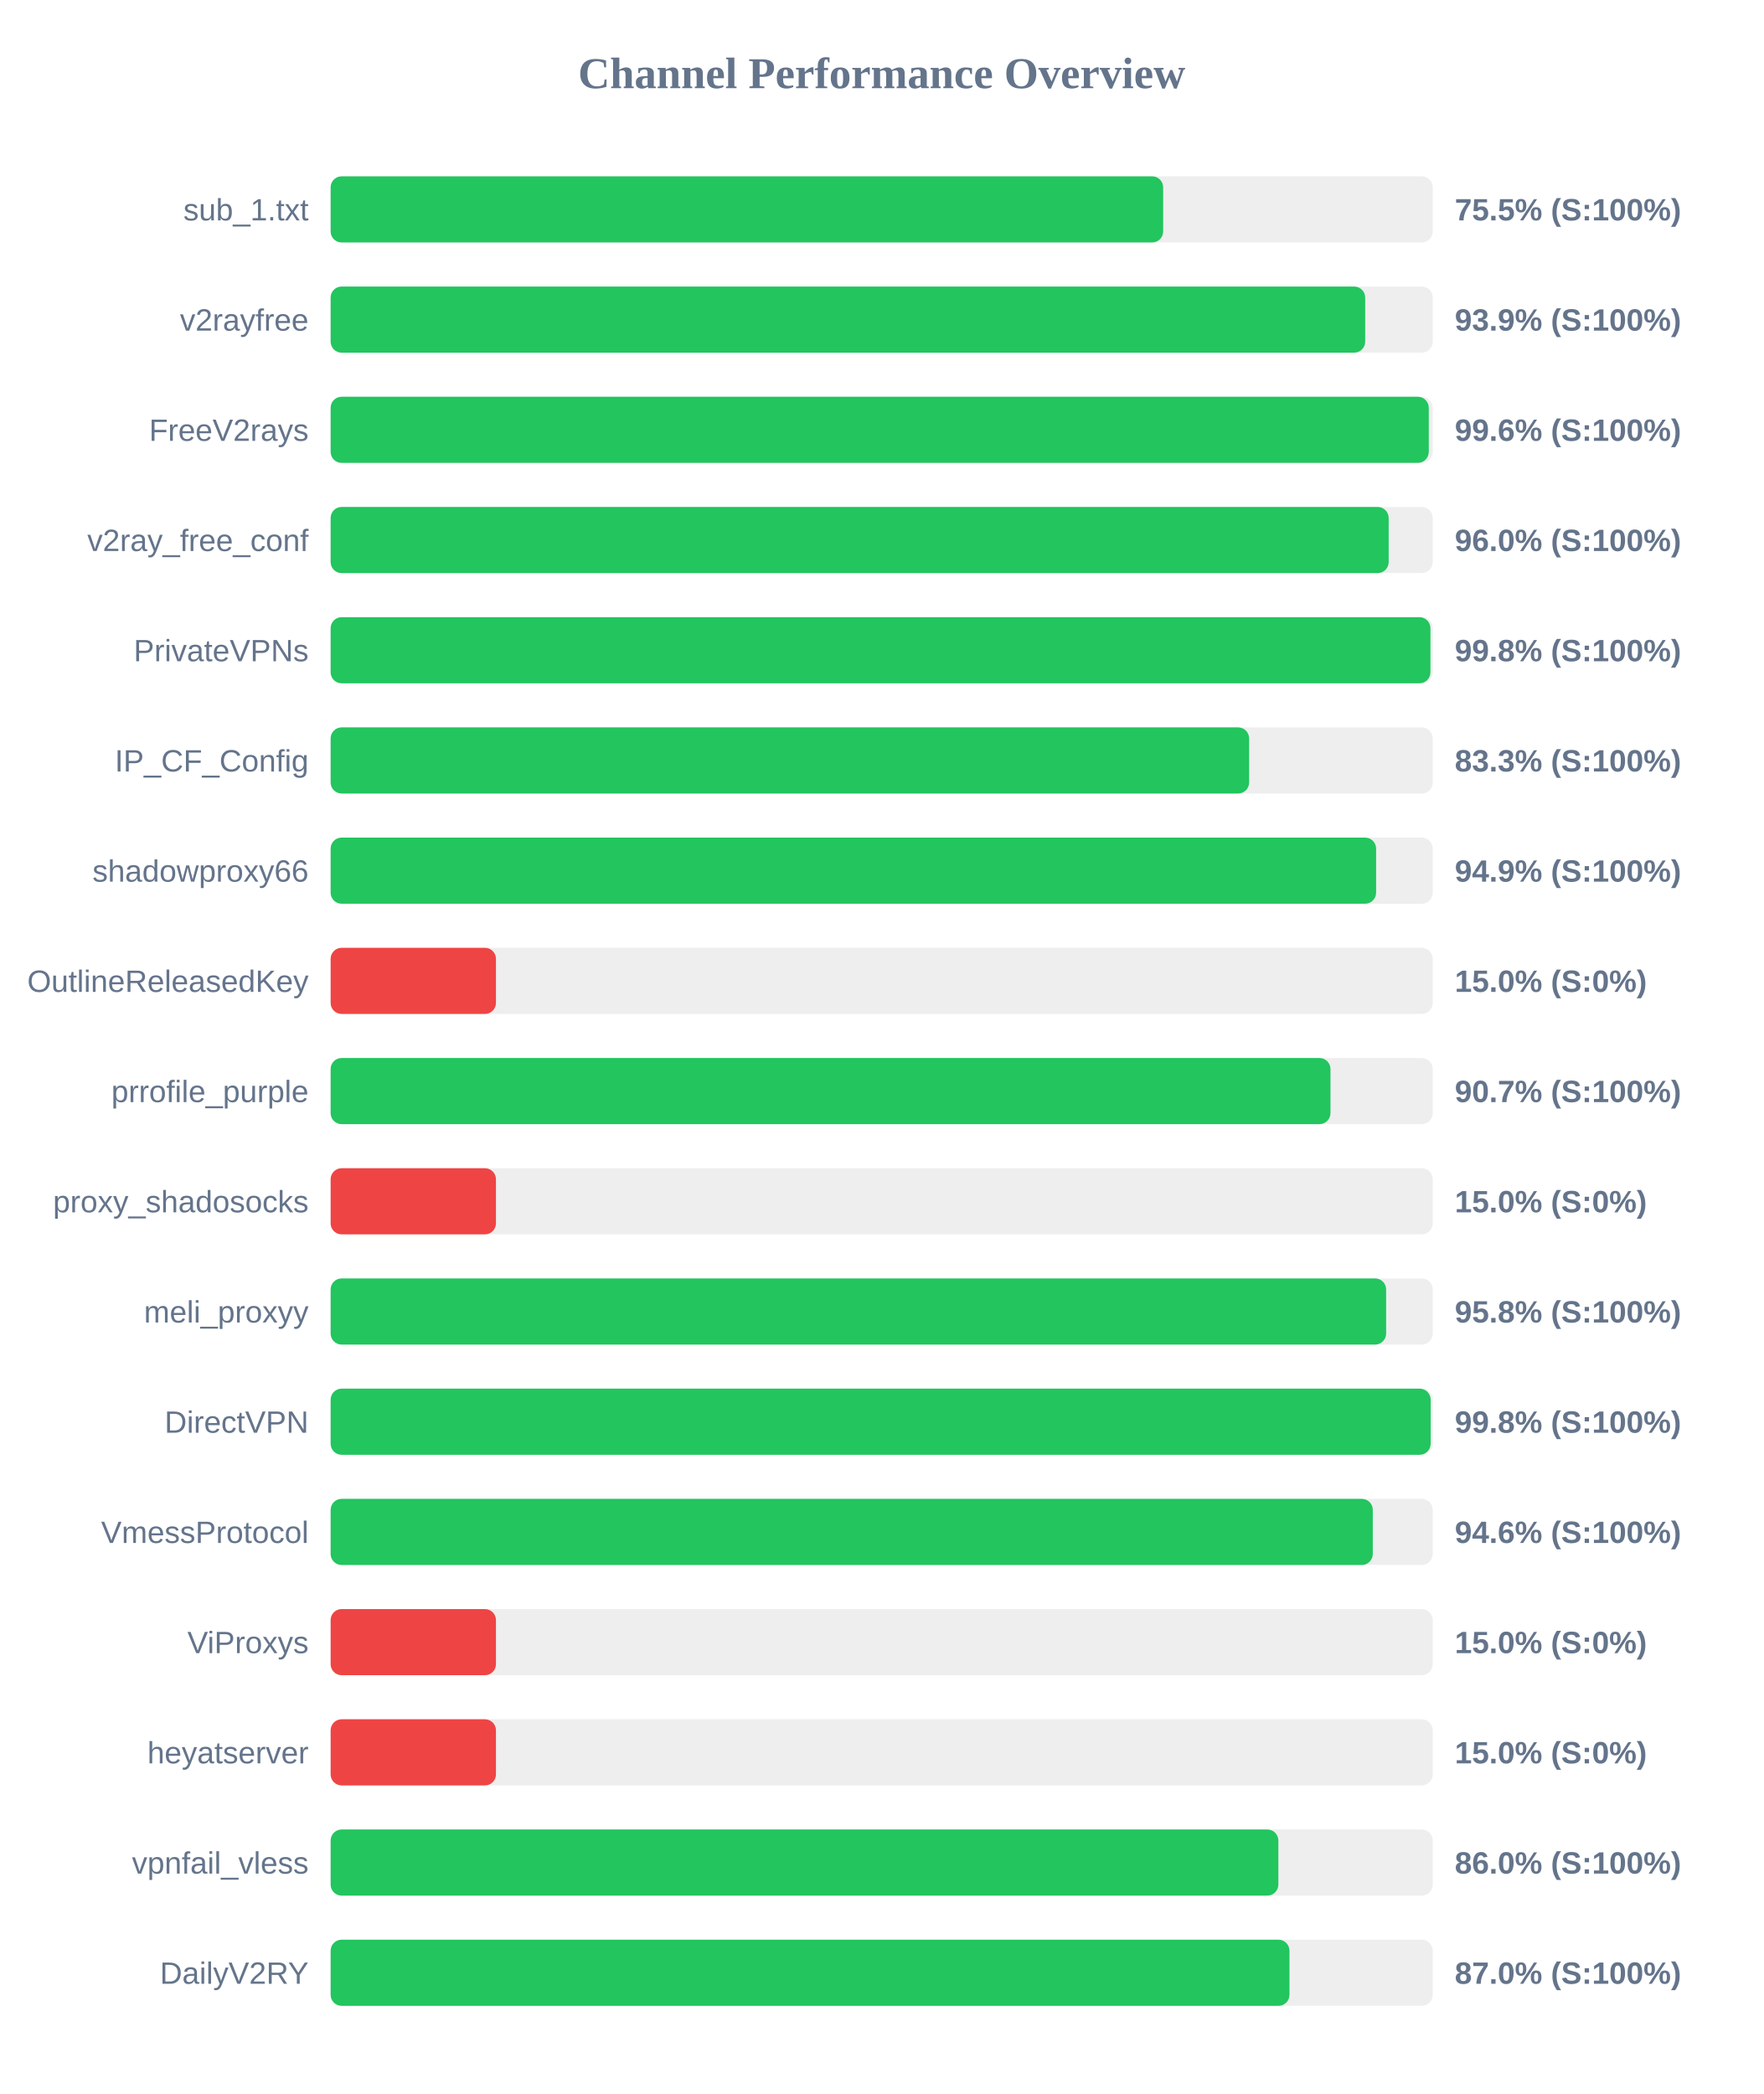
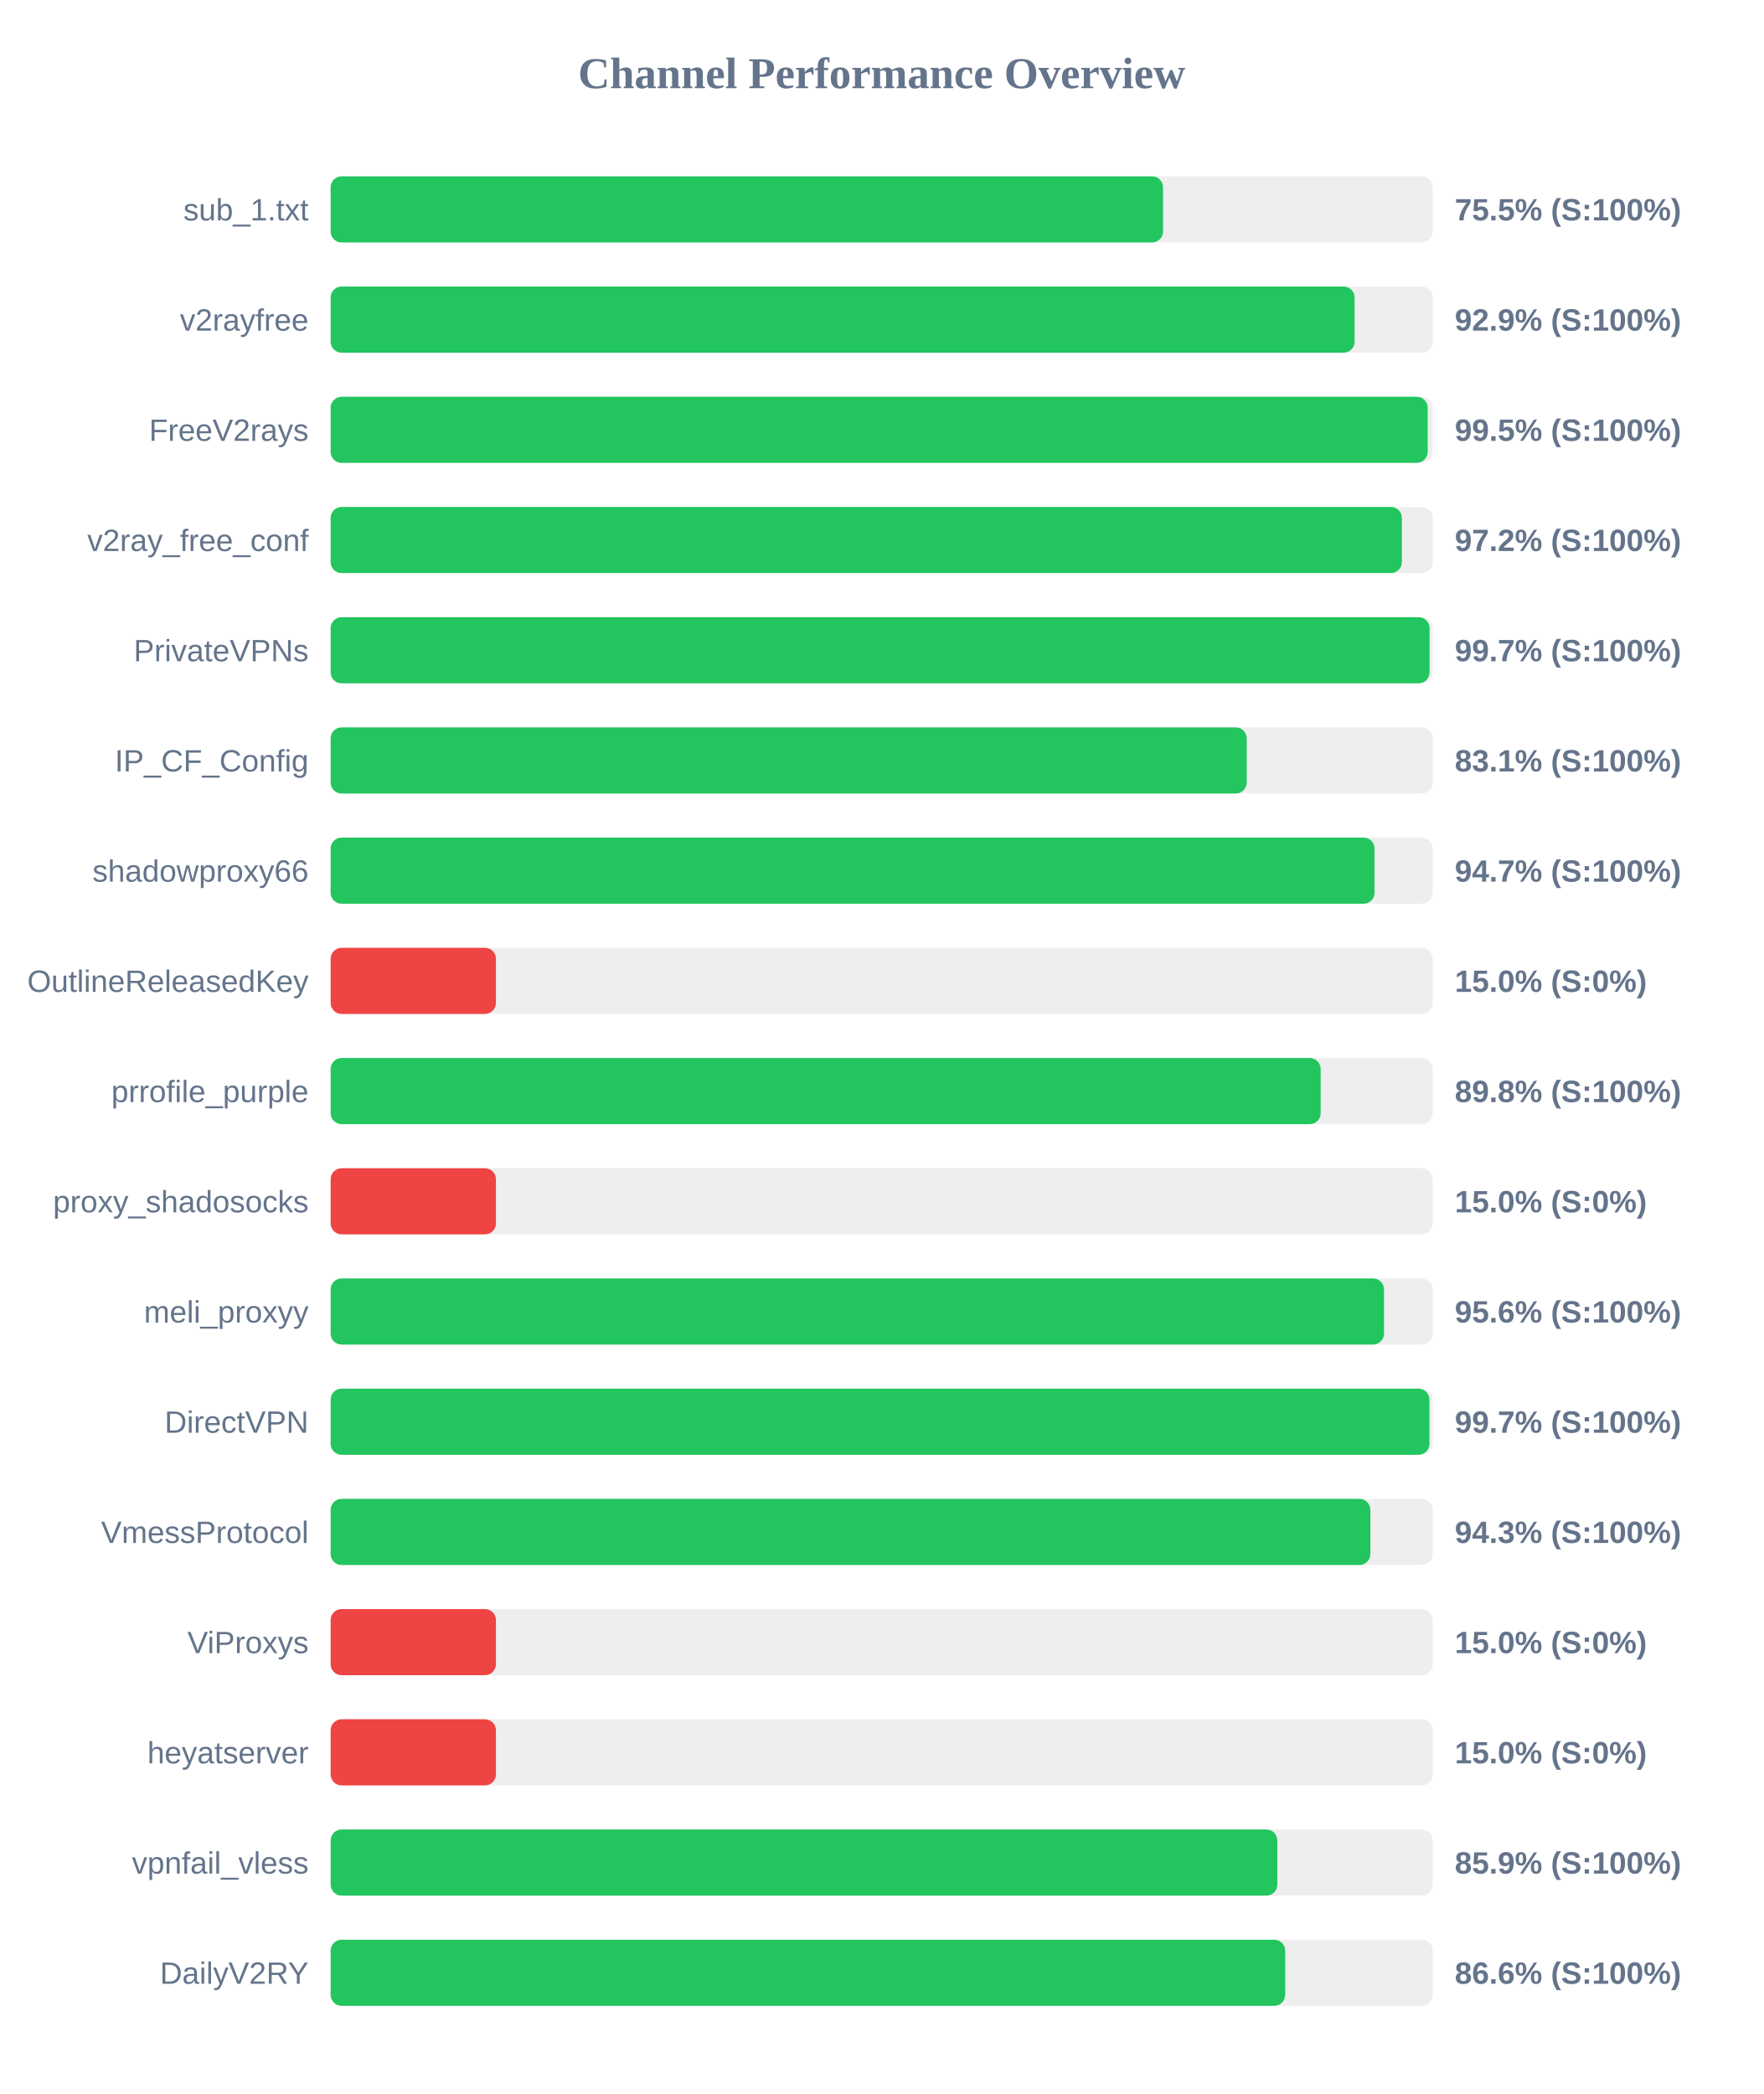
<svg xmlns="http://www.w3.org/2000/svg" width="800" height="950" version="1.1">
  <style>
        .row { font: 14px Arial; fill: #64748b; }
        .score { font: bold 14px Arial; fill: #64748b; }
    </style>
  <text x="400" y="40" text-anchor="middle" font-size="20px" font-weight="bold" fill="#64748b">Channel Performance Overview</text>
  <rect x="150" y="80" width="500" height="30" fill="#eee" rx="5" />
-   <rect x="150" y="80" width="377.7" height="30" fill="#22c55e" rx="5" />
+   <rect x="150" y="80" width="377.65" height="30" fill="#22c55e" rx="5" />
  <text x="140" y="100" text-anchor="end" class="row">sub_1.txt</text>
  <text x="660" y="100" text-anchor="start" class="score">75.5% (S:100%)</text>
  <rect x="150" y="130" width="500" height="30" fill="#eee" rx="5" />
-   <rect x="150" y="130" width="469.35" height="30" fill="#22c55e" rx="5" />
+   <rect x="150" y="130" width="464.55" height="30" fill="#22c55e" rx="5" />
  <text x="140" y="150" text-anchor="end" class="row">v2rayfree</text>
-   <text x="660" y="150" text-anchor="start" class="score">93.9% (S:100%)</text>
+   <text x="660" y="150" text-anchor="start" class="score">92.9% (S:100%)</text>
  <rect x="150" y="180" width="500" height="30" fill="#eee" rx="5" />
-   <rect x="150" y="180" width="498.2" height="30" fill="#22c55e" rx="5" />
+   <rect x="150" y="180" width="497.7" height="30" fill="#22c55e" rx="5" />
  <text x="140" y="200" text-anchor="end" class="row">FreeV2rays</text>
-   <text x="660" y="200" text-anchor="start" class="score">99.6% (S:100%)</text>
+   <text x="660" y="200" text-anchor="start" class="score">99.5% (S:100%)</text>
  <rect x="150" y="230" width="500" height="30" fill="#eee" rx="5" />
-   <rect x="150" y="230" width="480.0" height="30" fill="#22c55e" rx="5" />
+   <rect x="150" y="230" width="486.0" height="30" fill="#22c55e" rx="5" />
  <text x="140" y="250" text-anchor="end" class="row">v2ray_free_conf</text>
-   <text x="660" y="250" text-anchor="start" class="score">96.0% (S:100%)</text>
+   <text x="660" y="250" text-anchor="start" class="score">97.2% (S:100%)</text>
  <rect x="150" y="280" width="500" height="30" fill="#eee" rx="5" />
-   <rect x="150" y="280" width="498.95" height="30" fill="#22c55e" rx="5" />
+   <rect x="150" y="280" width="498.55" height="30" fill="#22c55e" rx="5" />
  <text x="140" y="300" text-anchor="end" class="row">PrivateVPNs</text>
-   <text x="660" y="300" text-anchor="start" class="score">99.8% (S:100%)</text>
+   <text x="660" y="300" text-anchor="start" class="score">99.7% (S:100%)</text>
  <rect x="150" y="330" width="500" height="30" fill="#eee" rx="5" />
-   <rect x="150" y="330" width="416.7" height="30" fill="#22c55e" rx="5" />
+   <rect x="150" y="330" width="415.6" height="30" fill="#22c55e" rx="5" />
  <text x="140" y="350" text-anchor="end" class="row">IP_CF_Config</text>
-   <text x="660" y="350" text-anchor="start" class="score">83.3% (S:100%)</text>
+   <text x="660" y="350" text-anchor="start" class="score">83.1% (S:100%)</text>
  <rect x="150" y="380" width="500" height="30" fill="#eee" rx="5" />
-   <rect x="150" y="380" width="474.3" height="30" fill="#22c55e" rx="5" />
+   <rect x="150" y="380" width="473.6" height="30" fill="#22c55e" rx="5" />
  <text x="140" y="400" text-anchor="end" class="row">shadowproxy66</text>
-   <text x="660" y="400" text-anchor="start" class="score">94.9% (S:100%)</text>
+   <text x="660" y="400" text-anchor="start" class="score">94.7% (S:100%)</text>
  <rect x="150" y="430" width="500" height="30" fill="#eee" rx="5" />
  <rect x="150" y="430" width="75.0" height="30" fill="#ef4444" rx="5" />
  <text x="140" y="450" text-anchor="end" class="row">OutlineReleasedKey</text>
  <text x="660" y="450" text-anchor="start" class="score">15.0% (S:0%)</text>
  <rect x="150" y="480" width="500" height="30" fill="#eee" rx="5" />
-   <rect x="150" y="480" width="453.6" height="30" fill="#22c55e" rx="5" />
+   <rect x="150" y="480" width="449.15" height="30" fill="#22c55e" rx="5" />
  <text x="140" y="500" text-anchor="end" class="row">prrofile_purple</text>
-   <text x="660" y="500" text-anchor="start" class="score">90.7% (S:100%)</text>
+   <text x="660" y="500" text-anchor="start" class="score">89.8% (S:100%)</text>
  <rect x="150" y="530" width="500" height="30" fill="#eee" rx="5" />
  <rect x="150" y="530" width="75.0" height="30" fill="#ef4444" rx="5" />
  <text x="140" y="550" text-anchor="end" class="row">proxy_shadosocks</text>
  <text x="660" y="550" text-anchor="start" class="score">15.0% (S:0%)</text>
  <rect x="150" y="580" width="500" height="30" fill="#eee" rx="5" />
-   <rect x="150" y="580" width="478.85" height="30" fill="#22c55e" rx="5" />
+   <rect x="150" y="580" width="477.9" height="30" fill="#22c55e" rx="5" />
  <text x="140" y="600" text-anchor="end" class="row">meli_proxyy</text>
-   <text x="660" y="600" text-anchor="start" class="score">95.8% (S:100%)</text>
+   <text x="660" y="600" text-anchor="start" class="score">95.6% (S:100%)</text>
  <rect x="150" y="630" width="500" height="30" fill="#eee" rx="5" />
-   <rect x="150" y="630" width="499.05" height="30" fill="#22c55e" rx="5" />
+   <rect x="150" y="630" width="498.5" height="30" fill="#22c55e" rx="5" />
  <text x="140" y="650" text-anchor="end" class="row">DirectVPN</text>
-   <text x="660" y="650" text-anchor="start" class="score">99.8% (S:100%)</text>
+   <text x="660" y="650" text-anchor="start" class="score">99.7% (S:100%)</text>
  <rect x="150" y="680" width="500" height="30" fill="#eee" rx="5" />
-   <rect x="150" y="680" width="472.8" height="30" fill="#22c55e" rx="5" />
+   <rect x="150" y="680" width="471.7" height="30" fill="#22c55e" rx="5" />
  <text x="140" y="700" text-anchor="end" class="row">VmessProtocol</text>
-   <text x="660" y="700" text-anchor="start" class="score">94.6% (S:100%)</text>
+   <text x="660" y="700" text-anchor="start" class="score">94.3% (S:100%)</text>
  <rect x="150" y="730" width="500" height="30" fill="#eee" rx="5" />
  <rect x="150" y="730" width="75.0" height="30" fill="#ef4444" rx="5" />
  <text x="140" y="750" text-anchor="end" class="row">ViProxys</text>
  <text x="660" y="750" text-anchor="start" class="score">15.0% (S:0%)</text>
  <rect x="150" y="780" width="500" height="30" fill="#eee" rx="5" />
  <rect x="150" y="780" width="75.0" height="30" fill="#ef4444" rx="5" />
  <text x="140" y="800" text-anchor="end" class="row">heyatserver</text>
  <text x="660" y="800" text-anchor="start" class="score">15.0% (S:0%)</text>
  <rect x="150" y="830" width="500" height="30" fill="#eee" rx="5" />
-   <rect x="150" y="830" width="429.95" height="30" fill="#22c55e" rx="5" />
+   <rect x="150" y="830" width="429.5" height="30" fill="#22c55e" rx="5" />
  <text x="140" y="850" text-anchor="end" class="row">vpnfail_vless</text>
-   <text x="660" y="850" text-anchor="start" class="score">86.0% (S:100%)</text>
+   <text x="660" y="850" text-anchor="start" class="score">85.9% (S:100%)</text>
  <rect x="150" y="880" width="500" height="30" fill="#eee" rx="5" />
-   <rect x="150" y="880" width="435.0" height="30" fill="#22c55e" rx="5" />
+   <rect x="150" y="880" width="433.05" height="30" fill="#22c55e" rx="5" />
  <text x="140" y="900" text-anchor="end" class="row">DailyV2RY</text>
-   <text x="660" y="900" text-anchor="start" class="score">87.0% (S:100%)</text>
+   <text x="660" y="900" text-anchor="start" class="score">86.6% (S:100%)</text>
</svg>
